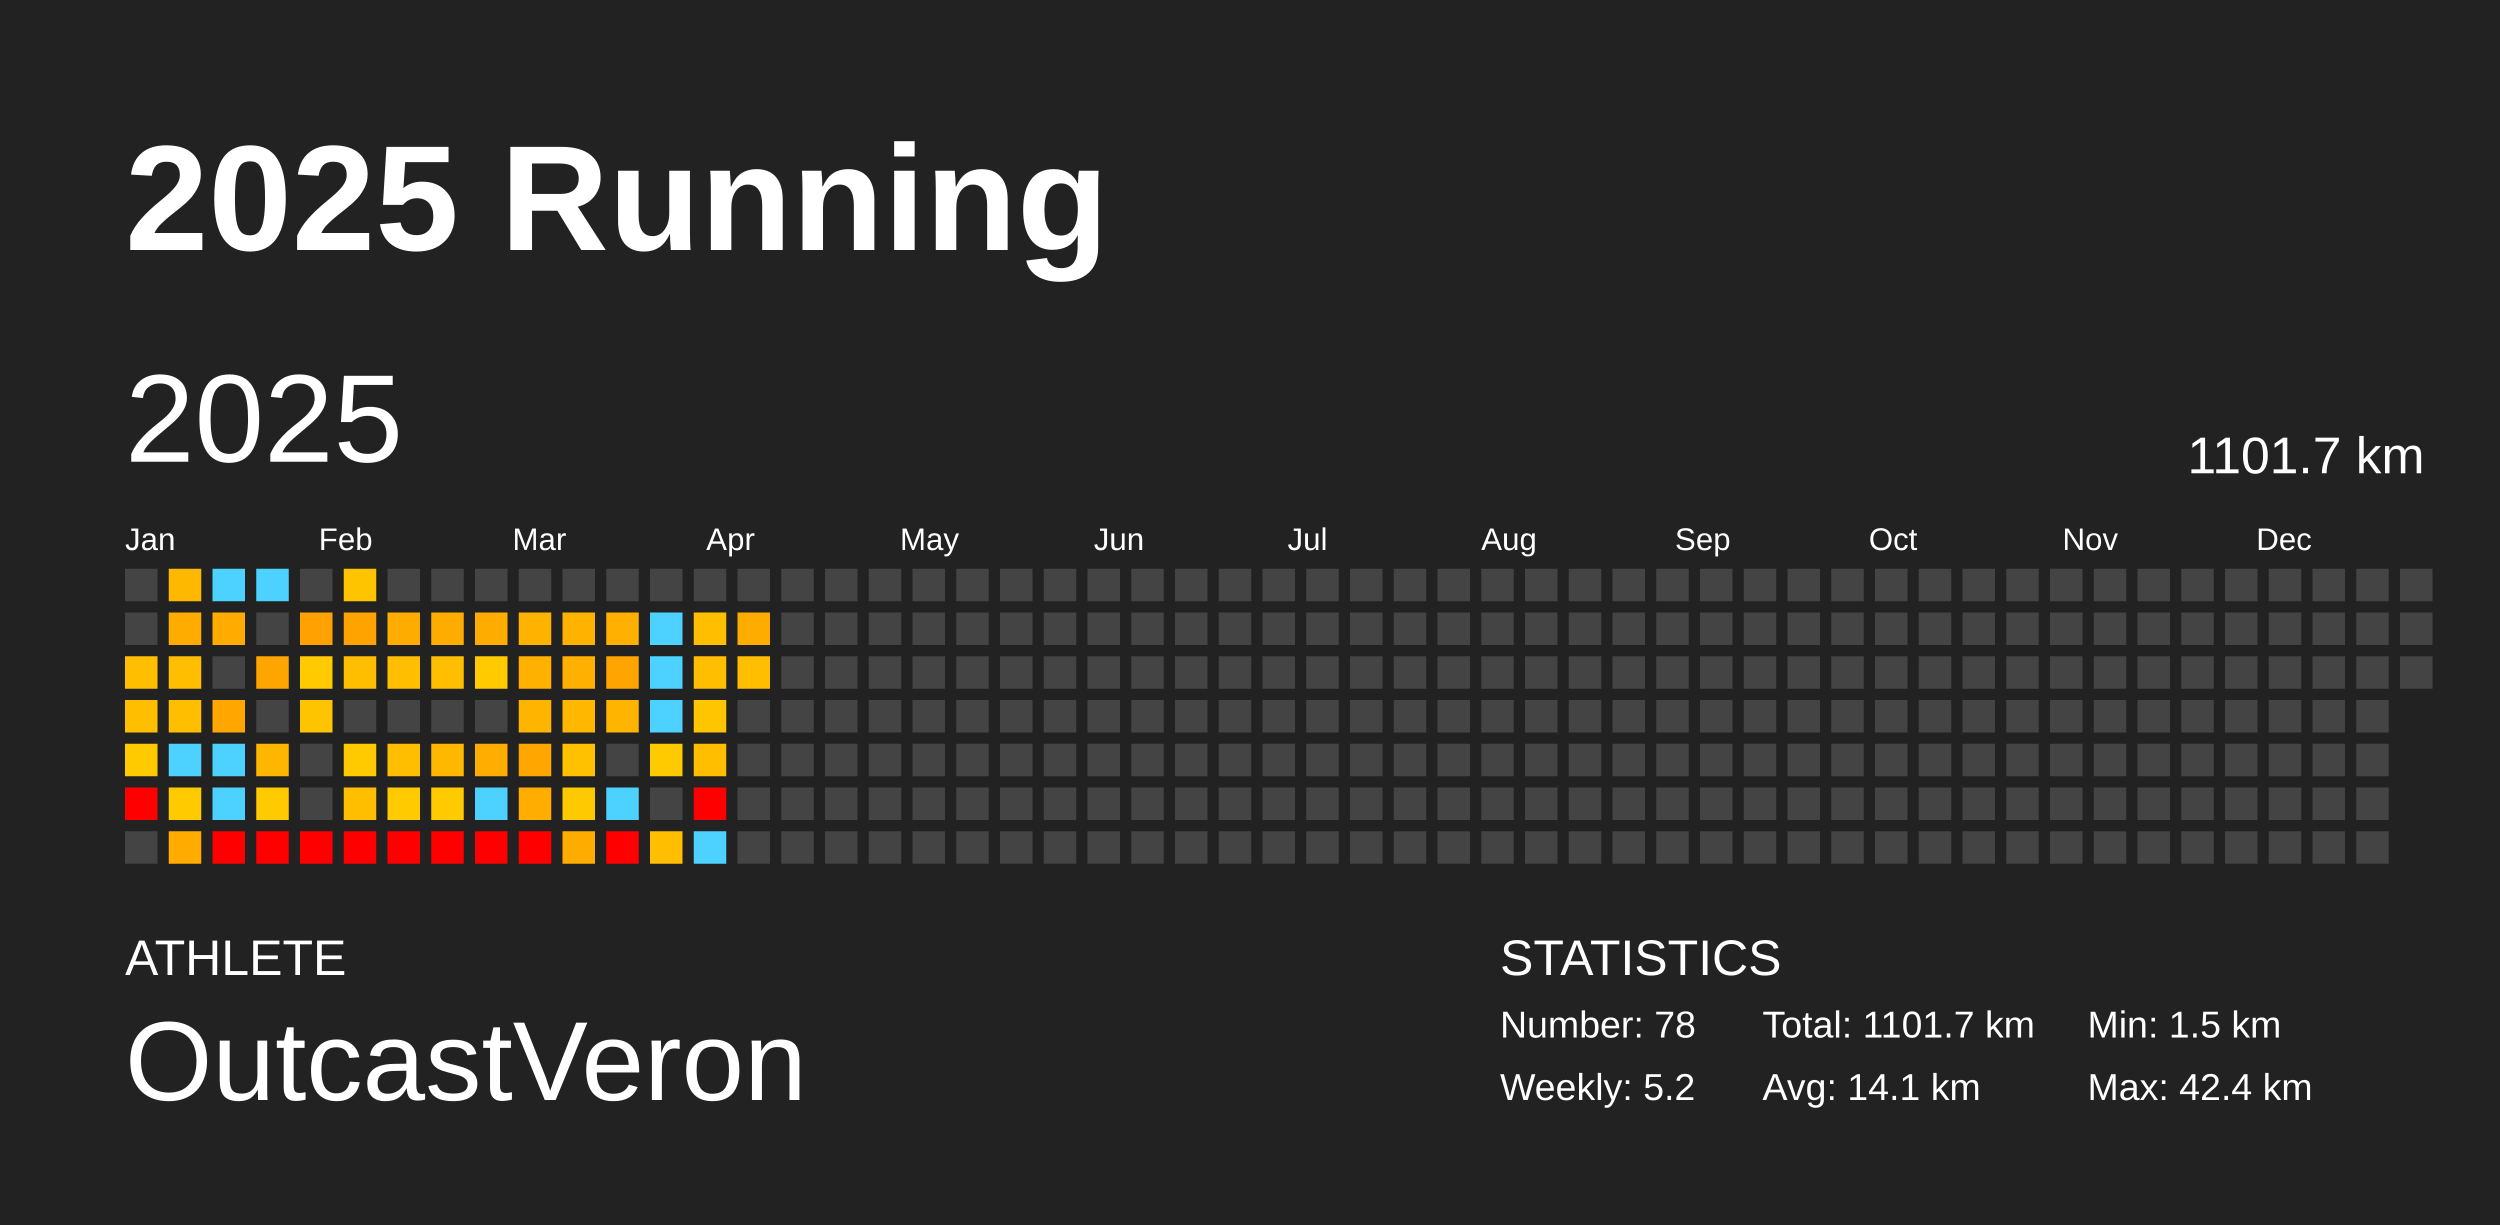
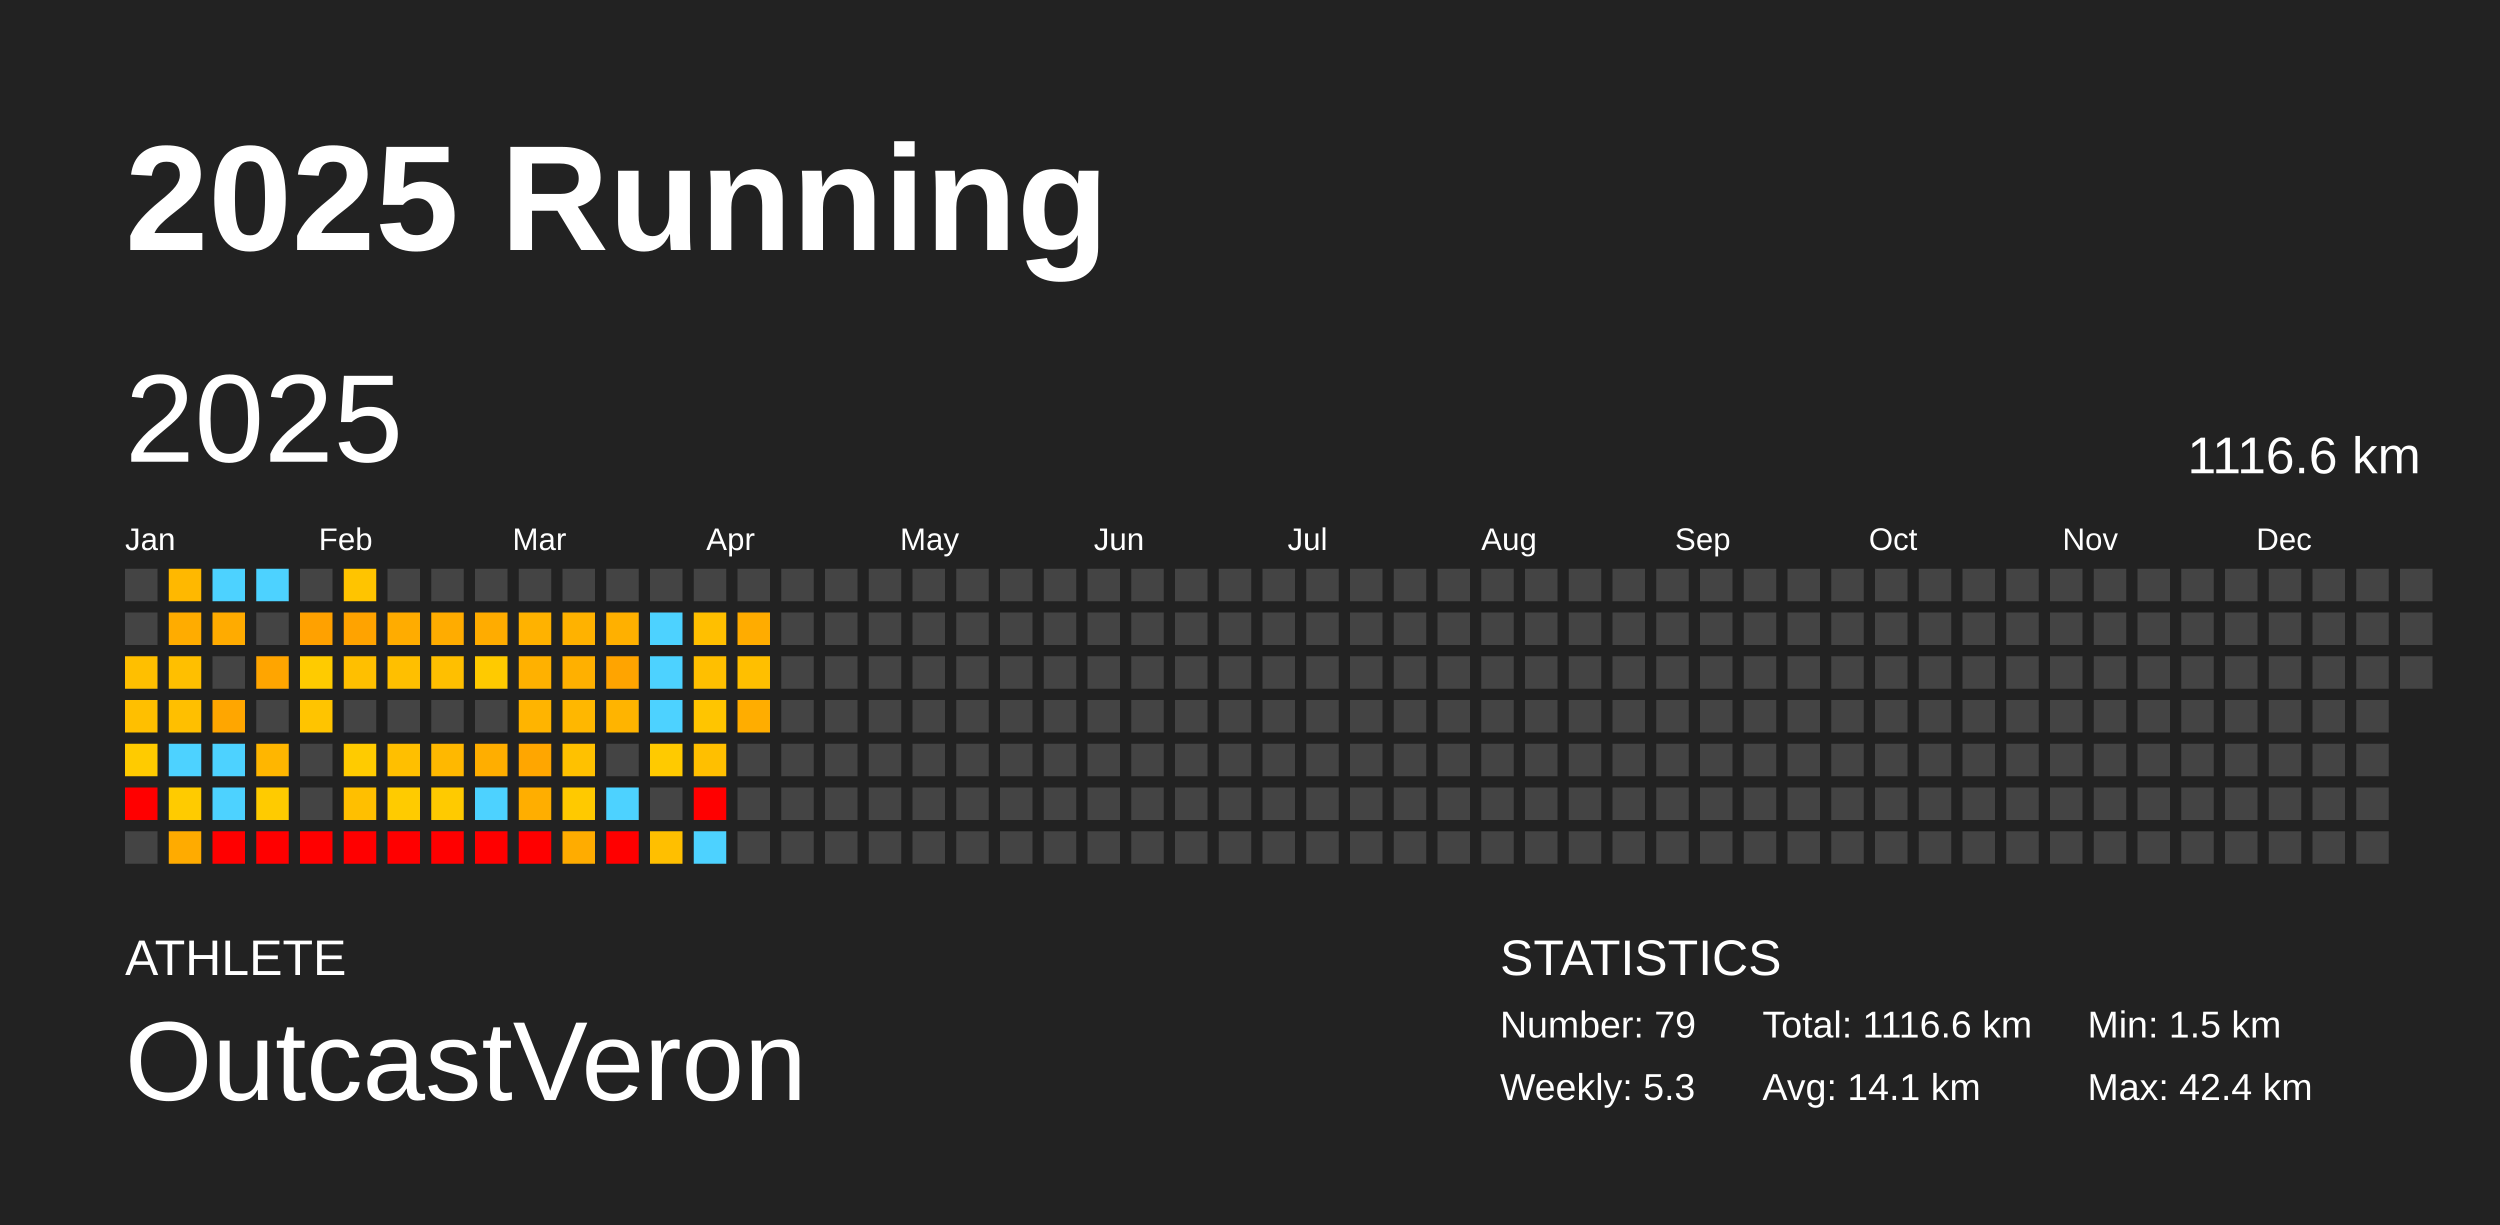
<svg xmlns="http://www.w3.org/2000/svg" baseProfile="full" height="98mm" version="1.1" viewBox="0,0,200,98" width="200mm">
  <defs />
  <rect fill="#222222" height="98" width="200" x="0" y="0" />
  <text fill="#FFFFFF" style="font-size:12px; font-family:Arial; font-weight:bold;" x="10" y="20">2025 Running</text>
  <text fill="#FFFFFF" style="font-size:4px; font-family:Arial" x="10" y="78">ATHLETE</text>
  <text fill="#FFFFFF" style="font-size:9px; font-family:Arial" x="10" y="88">OutcastVeron</text>
  <text fill="#FFFFFF" style="font-size:4px; font-family:Arial" x="120" y="78">STATISTICS</text>
-   <text fill="#FFFFFF" style="font-size:3px; font-family:Arial" x="120" y="83">Number: 78</text>
-   <text fill="#FFFFFF" style="font-size:3px; font-family:Arial" x="120" y="88">Weekly: 5.2</text>
-   <text fill="#FFFFFF" style="font-size:3px; font-family:Arial" x="141" y="83">Total: 1101.7 km</text>
+   <text fill="#FFFFFF" style="font-size:3px; font-family:Arial" x="120" y="83">Number: 79</text>
+   <text fill="#FFFFFF" style="font-size:3px; font-family:Arial" x="120" y="88">Weekly: 5.3</text>
+   <text fill="#FFFFFF" style="font-size:3px; font-family:Arial" x="141" y="83">Total: 1116.6 km</text>
  <text fill="#FFFFFF" style="font-size:3px; font-family:Arial" x="141" y="88">Avg: 14.1 km</text>
  <text fill="#FFFFFF" style="font-size:3px; font-family:Arial" x="167" y="83">Min: 1.5 km</text>
  <text fill="#FFFFFF" style="font-size:3px; font-family:Arial" x="167" y="88">Max: 42.4 km</text>
  <text dominant-baseline="hanging" fill="#FFFFFF" style="font-size:10.0px; font-family:Arial;" x="10" y="30">2025</text>
-   <text dominant-baseline="hanging" fill="#FFFFFF" style="font-size:4.125px; font-family:Arial;" x="175" y="35">1101.7 km</text>
+   <text dominant-baseline="hanging" fill="#FFFFFF" style="font-size:4.125px; font-family:Arial;" x="175" y="35">1116.6 km</text>
  <text fill="#FFFFFF" style="font-size:2.5px; font-family:Arial" x="10.0" y="44">Jan</text>
  <text fill="#FFFFFF" style="font-size:2.5px; font-family:Arial" x="25.5" y="44">Feb</text>
  <text fill="#FFFFFF" style="font-size:2.5px; font-family:Arial" x="41.0" y="44">Mar</text>
  <text fill="#FFFFFF" style="font-size:2.5px; font-family:Arial" x="56.5" y="44">Apr</text>
  <text fill="#FFFFFF" style="font-size:2.5px; font-family:Arial" x="72.0" y="44">May</text>
  <text fill="#FFFFFF" style="font-size:2.5px; font-family:Arial" x="87.5" y="44">Jun</text>
  <text fill="#FFFFFF" style="font-size:2.5px; font-family:Arial" x="103.0" y="44">Jul</text>
  <text fill="#FFFFFF" style="font-size:2.5px; font-family:Arial" x="118.5" y="44">Aug</text>
  <text fill="#FFFFFF" style="font-size:2.5px; font-family:Arial" x="134.0" y="44">Sep</text>
  <text fill="#FFFFFF" style="font-size:2.5px; font-family:Arial" x="149.5" y="44">Oct</text>
  <text fill="#FFFFFF" style="font-size:2.5px; font-family:Arial" x="165.0" y="44">Nov</text>
  <text fill="#FFFFFF" style="font-size:2.5px; font-family:Arial" x="180.5" y="44">Dec</text>
  <rect fill="#444444" height="2.6" width="2.6" x="10.0" y="45.5" />
  <rect fill="#444444" height="2.6" width="2.6" x="10.0" y="49.0" />
  <rect fill="#ffbf00" height="2.6" width="2.6" x="10.0" y="52.5" />
  <rect fill="#ffbf00" height="2.6" width="2.6" x="10.0" y="56.0" />
  <rect fill="#ffcb00" height="2.6" width="2.6" x="10.0" y="59.5" />
  <rect fill="red" height="2.6" width="2.6" x="10.0" y="63.0" />
  <rect fill="#444444" height="2.6" width="2.6" x="10.0" y="66.5" />
  <rect fill="#ffb800" height="2.6" width="2.6" x="13.5" y="45.5" />
  <rect fill="#ffac00" height="2.6" width="2.6" x="13.5" y="49.0" />
  <rect fill="#ffbf00" height="2.6" width="2.6" x="13.5" y="52.5" />
  <rect fill="#ffbf00" height="2.6" width="2.6" x="13.5" y="56.0" />
  <rect fill="#4dd2ff" height="2.6" width="2.6" x="13.5" y="59.5" />
  <rect fill="#ffcb00" height="2.6" width="2.6" x="13.5" y="63.0" />
  <rect fill="#ffab00" height="2.6" width="2.6" x="13.5" y="66.5" />
  <rect fill="#4dd2ff" height="2.6" width="2.6" x="17.0" y="45.5" />
  <rect fill="#ffab00" height="2.6" width="2.6" x="17.0" y="49.0" />
  <rect fill="#444444" height="2.6" width="2.6" x="17.0" y="52.5" />
  <rect fill="#ffa600" height="2.6" width="2.6" x="17.0" y="56.0" />
  <rect fill="#4dd2ff" height="2.6" width="2.6" x="17.0" y="59.5" />
  <rect fill="#4dd2ff" height="2.6" width="2.6" x="17.0" y="63.0" />
  <rect fill="red" height="2.6" width="2.6" x="17.0" y="66.5" />
  <rect fill="#4dd2ff" height="2.6" width="2.6" x="20.5" y="45.5" />
  <rect fill="#444444" height="2.6" width="2.6" x="20.5" y="49.0" />
  <rect fill="#ffa500" height="2.6" width="2.6" x="20.5" y="52.5" />
  <rect fill="#444444" height="2.6" width="2.6" x="20.5" y="56.0" />
  <rect fill="#ffb600" height="2.6" width="2.6" x="20.5" y="59.5" />
  <rect fill="#ffcb00" height="2.6" width="2.6" x="20.5" y="63.0" />
  <rect fill="red" height="2.6" width="2.6" x="20.5" y="66.5" />
  <rect fill="#444444" height="2.6" width="2.6" x="24.0" y="45.5" />
  <rect fill="#ffa100" height="2.6" width="2.6" x="24.0" y="49.0" />
  <rect fill="#ffcb00" height="2.6" width="2.6" x="24.0" y="52.5" />
  <rect fill="#ffc400" height="2.6" width="2.6" x="24.0" y="56.0" />
  <rect fill="#444444" height="2.6" width="2.6" x="24.0" y="59.5" />
  <rect fill="#444444" height="2.6" width="2.6" x="24.0" y="63.0" />
  <rect fill="red" height="2.6" width="2.6" x="24.0" y="66.5" />
  <rect fill="#ffc400" height="2.6" width="2.6" x="27.5" y="45.5" />
  <rect fill="#ffa300" height="2.6" width="2.6" x="27.5" y="49.0" />
  <rect fill="#ffbf00" height="2.6" width="2.6" x="27.5" y="52.5" />
  <rect fill="#444444" height="2.6" width="2.6" x="27.5" y="56.0" />
  <rect fill="#ffcb00" height="2.6" width="2.6" x="27.5" y="59.5" />
  <rect fill="#ffbf00" height="2.6" width="2.6" x="27.5" y="63.0" />
  <rect fill="red" height="2.6" width="2.6" x="27.5" y="66.5" />
  <rect fill="#444444" height="2.6" width="2.6" x="31.0" y="45.5" />
  <rect fill="#ffac00" height="2.6" width="2.6" x="31.0" y="49.0" />
  <rect fill="#ffbf00" height="2.6" width="2.6" x="31.0" y="52.5" />
  <rect fill="#444444" height="2.6" width="2.6" x="31.0" y="56.0" />
  <rect fill="#ffbf00" height="2.6" width="2.6" x="31.0" y="59.5" />
  <rect fill="#ffcb00" height="2.6" width="2.6" x="31.0" y="63.0" />
  <rect fill="red" height="2.6" width="2.6" x="31.0" y="66.5" />
  <rect fill="#444444" height="2.6" width="2.6" x="34.5" y="45.5" />
  <rect fill="#ffac00" height="2.6" width="2.6" x="34.5" y="49.0" />
  <rect fill="#ffbf00" height="2.6" width="2.6" x="34.5" y="52.5" />
  <rect fill="#444444" height="2.6" width="2.6" x="34.5" y="56.0" />
  <rect fill="#ffb800" height="2.6" width="2.6" x="34.5" y="59.5" />
  <rect fill="#ffca00" height="2.6" width="2.6" x="34.5" y="63.0" />
  <rect fill="red" height="2.6" width="2.6" x="34.5" y="66.5" />
  <rect fill="#444444" height="2.6" width="2.6" x="38.0" y="45.5" />
  <rect fill="#ffac00" height="2.6" width="2.6" x="38.0" y="49.0" />
  <rect fill="#ffca00" height="2.6" width="2.6" x="38.0" y="52.5" />
  <rect fill="#444444" height="2.6" width="2.6" x="38.0" y="56.0" />
  <rect fill="#ffae00" height="2.6" width="2.6" x="38.0" y="59.5" />
  <rect fill="#4dd2ff" height="2.6" width="2.6" x="38.0" y="63.0" />
  <rect fill="red" height="2.6" width="2.6" x="38.0" y="66.5" />
  <rect fill="#444444" height="2.6" width="2.6" x="41.5" y="45.5" />
  <rect fill="#ffb200" height="2.6" width="2.6" x="41.5" y="49.0" />
  <rect fill="#ffb100" height="2.6" width="2.6" x="41.5" y="52.5" />
  <rect fill="#ffb400" height="2.6" width="2.6" x="41.5" y="56.0" />
  <rect fill="#ffa600" height="2.6" width="2.6" x="41.5" y="59.5" />
  <rect fill="#ffae00" height="2.6" width="2.6" x="41.5" y="63.0" />
  <rect fill="red" height="2.6" width="2.6" x="41.5" y="66.5" />
  <rect fill="#444444" height="2.6" width="2.6" x="45.0" y="45.5" />
  <rect fill="#ffb200" height="2.6" width="2.6" x="45.0" y="49.0" />
  <rect fill="#ffb000" height="2.6" width="2.6" x="45.0" y="52.5" />
  <rect fill="#ffb700" height="2.6" width="2.6" x="45.0" y="56.0" />
  <rect fill="#ffc100" height="2.6" width="2.6" x="45.0" y="59.5" />
  <rect fill="#ffc900" height="2.6" width="2.6" x="45.0" y="63.0" />
  <rect fill="#ffac00" height="2.6" width="2.6" x="45.0" y="66.5" />
  <rect fill="#444444" height="2.6" width="2.6" x="48.5" y="45.5" />
  <rect fill="#ffb000" height="2.6" width="2.6" x="48.5" y="49.0" />
  <rect fill="#ffa400" height="2.6" width="2.6" x="48.5" y="52.5" />
  <rect fill="#ffb400" height="2.6" width="2.6" x="48.5" y="56.0" />
  <rect fill="#444444" height="2.6" width="2.6" x="48.5" y="59.5" />
  <rect fill="#4dd2ff" height="2.6" width="2.6" x="48.5" y="63.0" />
  <rect fill="red" height="2.6" width="2.6" x="48.5" y="66.5" />
  <rect fill="#444444" height="2.6" width="2.6" x="52.0" y="45.5" />
  <rect fill="#4dd2ff" height="2.6" width="2.6" x="52.0" y="49.0" />
  <rect fill="#4dd2ff" height="2.6" width="2.6" x="52.0" y="52.5" />
  <rect fill="#4dd2ff" height="2.6" width="2.6" x="52.0" y="56.0" />
  <rect fill="#ffca00" height="2.6" width="2.6" x="52.0" y="59.5" />
  <rect fill="#444444" height="2.6" width="2.6" x="52.0" y="63.0" />
  <rect fill="#ffbf00" height="2.6" width="2.6" x="52.0" y="66.5" />
  <rect fill="#444444" height="2.6" width="2.6" x="55.5" y="45.5" />
  <rect fill="#ffbf00" height="2.6" width="2.6" x="55.5" y="49.0" />
  <rect fill="#ffbf00" height="2.6" width="2.6" x="55.5" y="52.5" />
  <rect fill="#ffc500" height="2.6" width="2.6" x="55.5" y="56.0" />
  <rect fill="#ffbf00" height="2.6" width="2.6" x="55.5" y="59.5" />
  <rect fill="red" height="2.6" width="2.6" x="55.5" y="63.0" />
  <rect fill="#4dd2ff" height="2.6" width="2.6" x="55.5" y="66.5" />
  <rect fill="#444444" height="2.6" width="2.6" x="59.0" y="45.5" />
  <rect fill="#ffac00" height="2.6" width="2.6" x="59.0" y="49.0" />
  <rect fill="#ffbf00" height="2.6" width="2.6" x="59.0" y="52.5" />
-   <rect fill="#444444" height="2.6" width="2.6" x="59.0" y="56.0" />
+   <rect fill="#ffad00" height="2.6" width="2.6" x="59.0" y="56.0" />
  <rect fill="#444444" height="2.6" width="2.6" x="59.0" y="59.5" />
  <rect fill="#444444" height="2.6" width="2.6" x="59.0" y="63.0" />
  <rect fill="#444444" height="2.6" width="2.6" x="59.0" y="66.5" />
  <rect fill="#444444" height="2.6" width="2.6" x="62.5" y="45.5" />
  <rect fill="#444444" height="2.6" width="2.6" x="62.5" y="49.0" />
  <rect fill="#444444" height="2.6" width="2.6" x="62.5" y="52.5" />
  <rect fill="#444444" height="2.6" width="2.6" x="62.5" y="56.0" />
  <rect fill="#444444" height="2.6" width="2.6" x="62.5" y="59.5" />
  <rect fill="#444444" height="2.6" width="2.6" x="62.5" y="63.0" />
  <rect fill="#444444" height="2.6" width="2.6" x="62.5" y="66.5" />
  <rect fill="#444444" height="2.6" width="2.6" x="66.0" y="45.5" />
  <rect fill="#444444" height="2.6" width="2.6" x="66.0" y="49.0" />
  <rect fill="#444444" height="2.6" width="2.6" x="66.0" y="52.5" />
  <rect fill="#444444" height="2.6" width="2.6" x="66.0" y="56.0" />
  <rect fill="#444444" height="2.6" width="2.6" x="66.0" y="59.5" />
  <rect fill="#444444" height="2.6" width="2.6" x="66.0" y="63.0" />
  <rect fill="#444444" height="2.6" width="2.6" x="66.0" y="66.5" />
  <rect fill="#444444" height="2.6" width="2.6" x="69.5" y="45.5" />
  <rect fill="#444444" height="2.6" width="2.6" x="69.5" y="49.0" />
  <rect fill="#444444" height="2.6" width="2.6" x="69.5" y="52.5" />
  <rect fill="#444444" height="2.6" width="2.6" x="69.5" y="56.0" />
  <rect fill="#444444" height="2.6" width="2.6" x="69.5" y="59.5" />
  <rect fill="#444444" height="2.6" width="2.6" x="69.5" y="63.0" />
  <rect fill="#444444" height="2.6" width="2.6" x="69.5" y="66.5" />
  <rect fill="#444444" height="2.6" width="2.6" x="73.0" y="45.5" />
  <rect fill="#444444" height="2.6" width="2.6" x="73.0" y="49.0" />
  <rect fill="#444444" height="2.6" width="2.6" x="73.0" y="52.5" />
  <rect fill="#444444" height="2.6" width="2.6" x="73.0" y="56.0" />
  <rect fill="#444444" height="2.6" width="2.6" x="73.0" y="59.5" />
  <rect fill="#444444" height="2.6" width="2.6" x="73.0" y="63.0" />
  <rect fill="#444444" height="2.6" width="2.6" x="73.0" y="66.5" />
  <rect fill="#444444" height="2.6" width="2.6" x="76.5" y="45.5" />
  <rect fill="#444444" height="2.6" width="2.6" x="76.5" y="49.0" />
  <rect fill="#444444" height="2.6" width="2.6" x="76.5" y="52.5" />
  <rect fill="#444444" height="2.6" width="2.6" x="76.5" y="56.0" />
  <rect fill="#444444" height="2.6" width="2.6" x="76.5" y="59.5" />
  <rect fill="#444444" height="2.6" width="2.6" x="76.5" y="63.0" />
  <rect fill="#444444" height="2.6" width="2.6" x="76.5" y="66.5" />
  <rect fill="#444444" height="2.6" width="2.6" x="80.0" y="45.5" />
  <rect fill="#444444" height="2.6" width="2.6" x="80.0" y="49.0" />
  <rect fill="#444444" height="2.6" width="2.6" x="80.0" y="52.5" />
  <rect fill="#444444" height="2.6" width="2.6" x="80.0" y="56.0" />
  <rect fill="#444444" height="2.6" width="2.6" x="80.0" y="59.5" />
  <rect fill="#444444" height="2.6" width="2.6" x="80.0" y="63.0" />
  <rect fill="#444444" height="2.6" width="2.6" x="80.0" y="66.5" />
  <rect fill="#444444" height="2.6" width="2.6" x="83.5" y="45.5" />
  <rect fill="#444444" height="2.6" width="2.6" x="83.5" y="49.0" />
  <rect fill="#444444" height="2.6" width="2.6" x="83.5" y="52.5" />
  <rect fill="#444444" height="2.6" width="2.6" x="83.5" y="56.0" />
  <rect fill="#444444" height="2.6" width="2.6" x="83.5" y="59.5" />
  <rect fill="#444444" height="2.6" width="2.6" x="83.5" y="63.0" />
  <rect fill="#444444" height="2.6" width="2.6" x="83.5" y="66.5" />
  <rect fill="#444444" height="2.6" width="2.6" x="87.0" y="45.5" />
  <rect fill="#444444" height="2.6" width="2.6" x="87.0" y="49.0" />
  <rect fill="#444444" height="2.6" width="2.6" x="87.0" y="52.5" />
  <rect fill="#444444" height="2.6" width="2.6" x="87.0" y="56.0" />
  <rect fill="#444444" height="2.6" width="2.6" x="87.0" y="59.5" />
  <rect fill="#444444" height="2.6" width="2.6" x="87.0" y="63.0" />
  <rect fill="#444444" height="2.6" width="2.6" x="87.0" y="66.5" />
  <rect fill="#444444" height="2.6" width="2.6" x="90.5" y="45.5" />
  <rect fill="#444444" height="2.6" width="2.6" x="90.5" y="49.0" />
  <rect fill="#444444" height="2.6" width="2.6" x="90.5" y="52.5" />
  <rect fill="#444444" height="2.6" width="2.6" x="90.5" y="56.0" />
  <rect fill="#444444" height="2.6" width="2.6" x="90.5" y="59.5" />
  <rect fill="#444444" height="2.6" width="2.6" x="90.5" y="63.0" />
  <rect fill="#444444" height="2.6" width="2.6" x="90.5" y="66.5" />
  <rect fill="#444444" height="2.6" width="2.6" x="94.0" y="45.5" />
  <rect fill="#444444" height="2.6" width="2.6" x="94.0" y="49.0" />
  <rect fill="#444444" height="2.6" width="2.6" x="94.0" y="52.5" />
  <rect fill="#444444" height="2.6" width="2.6" x="94.0" y="56.0" />
  <rect fill="#444444" height="2.6" width="2.6" x="94.0" y="59.5" />
  <rect fill="#444444" height="2.6" width="2.6" x="94.0" y="63.0" />
  <rect fill="#444444" height="2.6" width="2.6" x="94.0" y="66.5" />
  <rect fill="#444444" height="2.6" width="2.6" x="97.5" y="45.5" />
  <rect fill="#444444" height="2.6" width="2.6" x="97.5" y="49.0" />
  <rect fill="#444444" height="2.6" width="2.6" x="97.5" y="52.5" />
  <rect fill="#444444" height="2.6" width="2.6" x="97.5" y="56.0" />
  <rect fill="#444444" height="2.6" width="2.6" x="97.5" y="59.5" />
  <rect fill="#444444" height="2.6" width="2.6" x="97.5" y="63.0" />
  <rect fill="#444444" height="2.6" width="2.6" x="97.5" y="66.5" />
  <rect fill="#444444" height="2.6" width="2.6" x="101.0" y="45.5" />
  <rect fill="#444444" height="2.6" width="2.6" x="101.0" y="49.0" />
  <rect fill="#444444" height="2.6" width="2.6" x="101.0" y="52.5" />
  <rect fill="#444444" height="2.6" width="2.6" x="101.0" y="56.0" />
  <rect fill="#444444" height="2.6" width="2.6" x="101.0" y="59.5" />
  <rect fill="#444444" height="2.6" width="2.6" x="101.0" y="63.0" />
  <rect fill="#444444" height="2.6" width="2.6" x="101.0" y="66.5" />
  <rect fill="#444444" height="2.6" width="2.6" x="104.5" y="45.5" />
  <rect fill="#444444" height="2.6" width="2.6" x="104.5" y="49.0" />
  <rect fill="#444444" height="2.6" width="2.6" x="104.5" y="52.5" />
  <rect fill="#444444" height="2.6" width="2.6" x="104.5" y="56.0" />
  <rect fill="#444444" height="2.6" width="2.6" x="104.5" y="59.5" />
  <rect fill="#444444" height="2.6" width="2.6" x="104.5" y="63.0" />
  <rect fill="#444444" height="2.6" width="2.6" x="104.5" y="66.5" />
  <rect fill="#444444" height="2.6" width="2.6" x="108.0" y="45.5" />
  <rect fill="#444444" height="2.6" width="2.6" x="108.0" y="49.0" />
  <rect fill="#444444" height="2.6" width="2.6" x="108.0" y="52.5" />
  <rect fill="#444444" height="2.6" width="2.6" x="108.0" y="56.0" />
  <rect fill="#444444" height="2.6" width="2.6" x="108.0" y="59.5" />
  <rect fill="#444444" height="2.6" width="2.6" x="108.0" y="63.0" />
  <rect fill="#444444" height="2.6" width="2.6" x="108.0" y="66.5" />
  <rect fill="#444444" height="2.6" width="2.6" x="111.5" y="45.5" />
  <rect fill="#444444" height="2.6" width="2.6" x="111.5" y="49.0" />
  <rect fill="#444444" height="2.6" width="2.6" x="111.5" y="52.5" />
  <rect fill="#444444" height="2.6" width="2.6" x="111.5" y="56.0" />
  <rect fill="#444444" height="2.6" width="2.6" x="111.5" y="59.5" />
  <rect fill="#444444" height="2.6" width="2.6" x="111.5" y="63.0" />
  <rect fill="#444444" height="2.6" width="2.6" x="111.5" y="66.5" />
  <rect fill="#444444" height="2.6" width="2.6" x="115.0" y="45.5" />
  <rect fill="#444444" height="2.6" width="2.6" x="115.0" y="49.0" />
  <rect fill="#444444" height="2.6" width="2.6" x="115.0" y="52.5" />
  <rect fill="#444444" height="2.6" width="2.6" x="115.0" y="56.0" />
  <rect fill="#444444" height="2.6" width="2.6" x="115.0" y="59.5" />
  <rect fill="#444444" height="2.6" width="2.6" x="115.0" y="63.0" />
  <rect fill="#444444" height="2.6" width="2.6" x="115.0" y="66.5" />
  <rect fill="#444444" height="2.6" width="2.6" x="118.5" y="45.5" />
  <rect fill="#444444" height="2.6" width="2.6" x="118.5" y="49.0" />
  <rect fill="#444444" height="2.6" width="2.6" x="118.5" y="52.5" />
  <rect fill="#444444" height="2.6" width="2.6" x="118.5" y="56.0" />
  <rect fill="#444444" height="2.6" width="2.6" x="118.5" y="59.5" />
  <rect fill="#444444" height="2.6" width="2.6" x="118.5" y="63.0" />
  <rect fill="#444444" height="2.6" width="2.6" x="118.5" y="66.5" />
  <rect fill="#444444" height="2.6" width="2.6" x="122.0" y="45.5" />
  <rect fill="#444444" height="2.6" width="2.6" x="122.0" y="49.0" />
  <rect fill="#444444" height="2.6" width="2.6" x="122.0" y="52.5" />
  <rect fill="#444444" height="2.6" width="2.6" x="122.0" y="56.0" />
  <rect fill="#444444" height="2.6" width="2.6" x="122.0" y="59.5" />
  <rect fill="#444444" height="2.6" width="2.6" x="122.0" y="63.0" />
  <rect fill="#444444" height="2.6" width="2.6" x="122.0" y="66.5" />
  <rect fill="#444444" height="2.6" width="2.6" x="125.5" y="45.5" />
  <rect fill="#444444" height="2.6" width="2.6" x="125.5" y="49.0" />
  <rect fill="#444444" height="2.6" width="2.6" x="125.5" y="52.5" />
  <rect fill="#444444" height="2.6" width="2.6" x="125.5" y="56.0" />
  <rect fill="#444444" height="2.6" width="2.6" x="125.5" y="59.5" />
  <rect fill="#444444" height="2.6" width="2.6" x="125.5" y="63.0" />
  <rect fill="#444444" height="2.6" width="2.6" x="125.5" y="66.5" />
  <rect fill="#444444" height="2.6" width="2.6" x="129.0" y="45.5" />
  <rect fill="#444444" height="2.6" width="2.6" x="129.0" y="49.0" />
  <rect fill="#444444" height="2.6" width="2.6" x="129.0" y="52.5" />
  <rect fill="#444444" height="2.6" width="2.6" x="129.0" y="56.0" />
  <rect fill="#444444" height="2.6" width="2.6" x="129.0" y="59.5" />
  <rect fill="#444444" height="2.6" width="2.6" x="129.0" y="63.0" />
  <rect fill="#444444" height="2.6" width="2.6" x="129.0" y="66.5" />
  <rect fill="#444444" height="2.6" width="2.6" x="132.5" y="45.5" />
  <rect fill="#444444" height="2.6" width="2.6" x="132.5" y="49.0" />
  <rect fill="#444444" height="2.6" width="2.6" x="132.5" y="52.5" />
  <rect fill="#444444" height="2.6" width="2.6" x="132.5" y="56.0" />
  <rect fill="#444444" height="2.6" width="2.6" x="132.5" y="59.5" />
  <rect fill="#444444" height="2.6" width="2.6" x="132.5" y="63.0" />
  <rect fill="#444444" height="2.6" width="2.6" x="132.5" y="66.5" />
  <rect fill="#444444" height="2.6" width="2.6" x="136.0" y="45.5" />
  <rect fill="#444444" height="2.6" width="2.6" x="136.0" y="49.0" />
  <rect fill="#444444" height="2.6" width="2.6" x="136.0" y="52.5" />
  <rect fill="#444444" height="2.6" width="2.6" x="136.0" y="56.0" />
  <rect fill="#444444" height="2.6" width="2.6" x="136.0" y="59.5" />
  <rect fill="#444444" height="2.6" width="2.6" x="136.0" y="63.0" />
  <rect fill="#444444" height="2.6" width="2.6" x="136.0" y="66.5" />
  <rect fill="#444444" height="2.6" width="2.6" x="139.5" y="45.5" />
  <rect fill="#444444" height="2.6" width="2.6" x="139.5" y="49.0" />
  <rect fill="#444444" height="2.6" width="2.6" x="139.5" y="52.5" />
  <rect fill="#444444" height="2.6" width="2.6" x="139.5" y="56.0" />
  <rect fill="#444444" height="2.6" width="2.6" x="139.5" y="59.5" />
  <rect fill="#444444" height="2.6" width="2.6" x="139.5" y="63.0" />
  <rect fill="#444444" height="2.6" width="2.6" x="139.5" y="66.5" />
  <rect fill="#444444" height="2.6" width="2.6" x="143.0" y="45.5" />
  <rect fill="#444444" height="2.6" width="2.6" x="143.0" y="49.0" />
  <rect fill="#444444" height="2.6" width="2.6" x="143.0" y="52.5" />
  <rect fill="#444444" height="2.6" width="2.6" x="143.0" y="56.0" />
  <rect fill="#444444" height="2.6" width="2.6" x="143.0" y="59.5" />
  <rect fill="#444444" height="2.6" width="2.6" x="143.0" y="63.0" />
  <rect fill="#444444" height="2.6" width="2.6" x="143.0" y="66.5" />
  <rect fill="#444444" height="2.6" width="2.6" x="146.5" y="45.5" />
  <rect fill="#444444" height="2.6" width="2.6" x="146.5" y="49.0" />
  <rect fill="#444444" height="2.6" width="2.6" x="146.5" y="52.5" />
  <rect fill="#444444" height="2.6" width="2.6" x="146.5" y="56.0" />
  <rect fill="#444444" height="2.6" width="2.6" x="146.5" y="59.5" />
  <rect fill="#444444" height="2.6" width="2.6" x="146.5" y="63.0" />
  <rect fill="#444444" height="2.6" width="2.6" x="146.5" y="66.5" />
  <rect fill="#444444" height="2.6" width="2.6" x="150.0" y="45.5" />
  <rect fill="#444444" height="2.6" width="2.6" x="150.0" y="49.0" />
  <rect fill="#444444" height="2.6" width="2.6" x="150.0" y="52.5" />
  <rect fill="#444444" height="2.6" width="2.6" x="150.0" y="56.0" />
  <rect fill="#444444" height="2.6" width="2.6" x="150.0" y="59.5" />
  <rect fill="#444444" height="2.6" width="2.6" x="150.0" y="63.0" />
  <rect fill="#444444" height="2.6" width="2.6" x="150.0" y="66.5" />
  <rect fill="#444444" height="2.6" width="2.6" x="153.5" y="45.5" />
  <rect fill="#444444" height="2.6" width="2.6" x="153.5" y="49.0" />
  <rect fill="#444444" height="2.6" width="2.6" x="153.5" y="52.5" />
  <rect fill="#444444" height="2.6" width="2.6" x="153.5" y="56.0" />
  <rect fill="#444444" height="2.6" width="2.6" x="153.5" y="59.5" />
  <rect fill="#444444" height="2.6" width="2.6" x="153.5" y="63.0" />
  <rect fill="#444444" height="2.6" width="2.6" x="153.5" y="66.5" />
  <rect fill="#444444" height="2.6" width="2.6" x="157.0" y="45.5" />
  <rect fill="#444444" height="2.6" width="2.6" x="157.0" y="49.0" />
  <rect fill="#444444" height="2.6" width="2.6" x="157.0" y="52.5" />
  <rect fill="#444444" height="2.6" width="2.6" x="157.0" y="56.0" />
  <rect fill="#444444" height="2.6" width="2.6" x="157.0" y="59.5" />
  <rect fill="#444444" height="2.6" width="2.6" x="157.0" y="63.0" />
  <rect fill="#444444" height="2.6" width="2.6" x="157.0" y="66.5" />
  <rect fill="#444444" height="2.6" width="2.6" x="160.5" y="45.5" />
  <rect fill="#444444" height="2.6" width="2.6" x="160.5" y="49.0" />
  <rect fill="#444444" height="2.6" width="2.6" x="160.5" y="52.5" />
  <rect fill="#444444" height="2.6" width="2.6" x="160.5" y="56.0" />
  <rect fill="#444444" height="2.6" width="2.6" x="160.5" y="59.5" />
  <rect fill="#444444" height="2.6" width="2.6" x="160.5" y="63.0" />
  <rect fill="#444444" height="2.6" width="2.6" x="160.5" y="66.5" />
  <rect fill="#444444" height="2.6" width="2.6" x="164.0" y="45.5" />
  <rect fill="#444444" height="2.6" width="2.6" x="164.0" y="49.0" />
  <rect fill="#444444" height="2.6" width="2.6" x="164.0" y="52.5" />
  <rect fill="#444444" height="2.6" width="2.6" x="164.0" y="56.0" />
  <rect fill="#444444" height="2.6" width="2.6" x="164.0" y="59.5" />
  <rect fill="#444444" height="2.6" width="2.6" x="164.0" y="63.0" />
  <rect fill="#444444" height="2.6" width="2.6" x="164.0" y="66.5" />
  <rect fill="#444444" height="2.6" width="2.6" x="167.5" y="45.5" />
  <rect fill="#444444" height="2.6" width="2.6" x="167.5" y="49.0" />
  <rect fill="#444444" height="2.6" width="2.6" x="167.5" y="52.5" />
  <rect fill="#444444" height="2.6" width="2.6" x="167.5" y="56.0" />
  <rect fill="#444444" height="2.6" width="2.6" x="167.5" y="59.5" />
  <rect fill="#444444" height="2.6" width="2.6" x="167.5" y="63.0" />
  <rect fill="#444444" height="2.6" width="2.6" x="167.5" y="66.5" />
  <rect fill="#444444" height="2.6" width="2.6" x="171.0" y="45.5" />
  <rect fill="#444444" height="2.6" width="2.6" x="171.0" y="49.0" />
  <rect fill="#444444" height="2.6" width="2.6" x="171.0" y="52.5" />
  <rect fill="#444444" height="2.6" width="2.6" x="171.0" y="56.0" />
  <rect fill="#444444" height="2.6" width="2.6" x="171.0" y="59.5" />
  <rect fill="#444444" height="2.6" width="2.6" x="171.0" y="63.0" />
  <rect fill="#444444" height="2.6" width="2.6" x="171.0" y="66.5" />
  <rect fill="#444444" height="2.6" width="2.6" x="174.5" y="45.5" />
  <rect fill="#444444" height="2.6" width="2.6" x="174.5" y="49.0" />
  <rect fill="#444444" height="2.6" width="2.6" x="174.5" y="52.5" />
  <rect fill="#444444" height="2.6" width="2.6" x="174.5" y="56.0" />
  <rect fill="#444444" height="2.6" width="2.6" x="174.5" y="59.5" />
  <rect fill="#444444" height="2.6" width="2.6" x="174.5" y="63.0" />
  <rect fill="#444444" height="2.6" width="2.6" x="174.5" y="66.5" />
  <rect fill="#444444" height="2.6" width="2.6" x="178.0" y="45.5" />
  <rect fill="#444444" height="2.6" width="2.6" x="178.0" y="49.0" />
  <rect fill="#444444" height="2.6" width="2.6" x="178.0" y="52.5" />
  <rect fill="#444444" height="2.6" width="2.6" x="178.0" y="56.0" />
  <rect fill="#444444" height="2.6" width="2.6" x="178.0" y="59.5" />
  <rect fill="#444444" height="2.6" width="2.6" x="178.0" y="63.0" />
  <rect fill="#444444" height="2.6" width="2.6" x="178.0" y="66.5" />
  <rect fill="#444444" height="2.6" width="2.6" x="181.5" y="45.5" />
  <rect fill="#444444" height="2.6" width="2.6" x="181.5" y="49.0" />
  <rect fill="#444444" height="2.6" width="2.6" x="181.5" y="52.5" />
  <rect fill="#444444" height="2.6" width="2.6" x="181.5" y="56.0" />
  <rect fill="#444444" height="2.6" width="2.6" x="181.5" y="59.5" />
  <rect fill="#444444" height="2.6" width="2.6" x="181.5" y="63.0" />
  <rect fill="#444444" height="2.6" width="2.6" x="181.5" y="66.5" />
  <rect fill="#444444" height="2.6" width="2.6" x="185.0" y="45.5" />
  <rect fill="#444444" height="2.6" width="2.6" x="185.0" y="49.0" />
  <rect fill="#444444" height="2.6" width="2.6" x="185.0" y="52.5" />
  <rect fill="#444444" height="2.6" width="2.6" x="185.0" y="56.0" />
  <rect fill="#444444" height="2.6" width="2.6" x="185.0" y="59.5" />
  <rect fill="#444444" height="2.6" width="2.6" x="185.0" y="63.0" />
  <rect fill="#444444" height="2.6" width="2.6" x="185.0" y="66.5" />
  <rect fill="#444444" height="2.6" width="2.6" x="188.5" y="45.5" />
  <rect fill="#444444" height="2.6" width="2.6" x="188.5" y="49.0" />
  <rect fill="#444444" height="2.6" width="2.6" x="188.5" y="52.5" />
  <rect fill="#444444" height="2.6" width="2.6" x="188.5" y="56.0" />
  <rect fill="#444444" height="2.6" width="2.6" x="188.5" y="59.5" />
  <rect fill="#444444" height="2.6" width="2.6" x="188.5" y="63.0" />
  <rect fill="#444444" height="2.6" width="2.6" x="188.5" y="66.5" />
  <rect fill="#444444" height="2.6" width="2.6" x="192.0" y="45.5" />
  <rect fill="#444444" height="2.6" width="2.6" x="192.0" y="49.0" />
  <rect fill="#444444" height="2.6" width="2.6" x="192.0" y="52.5" />
</svg>
